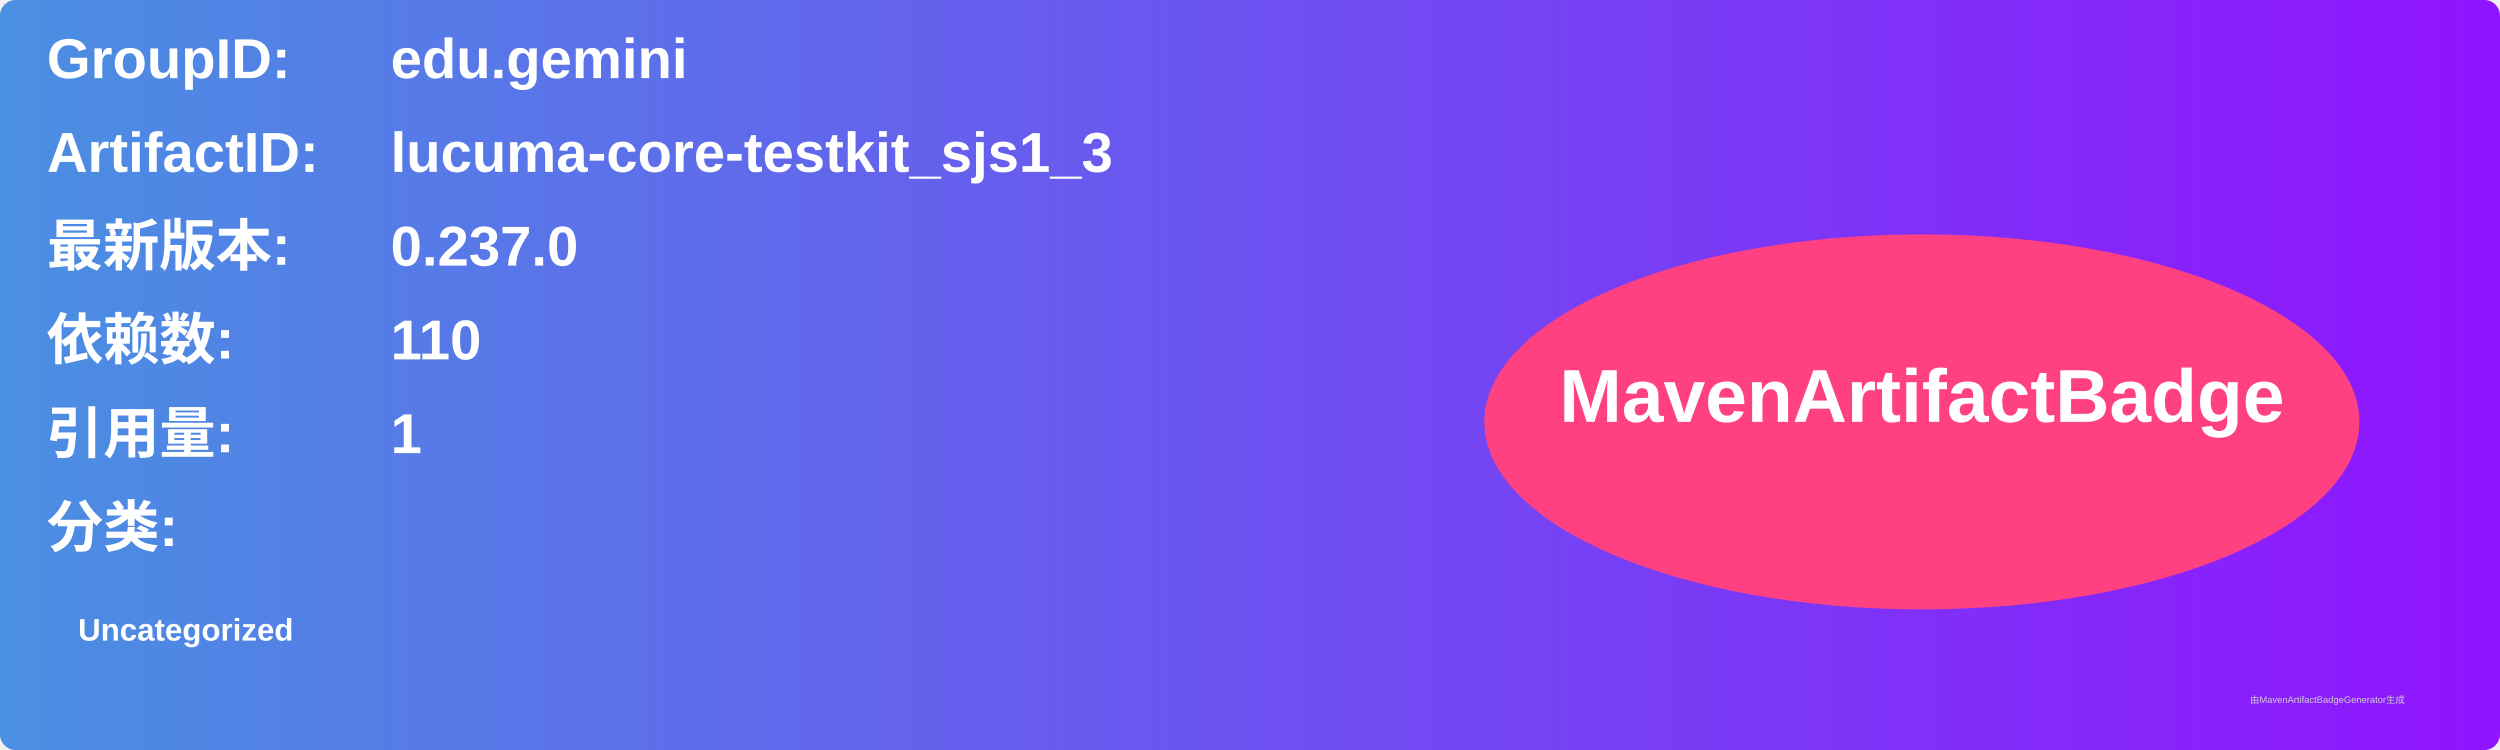
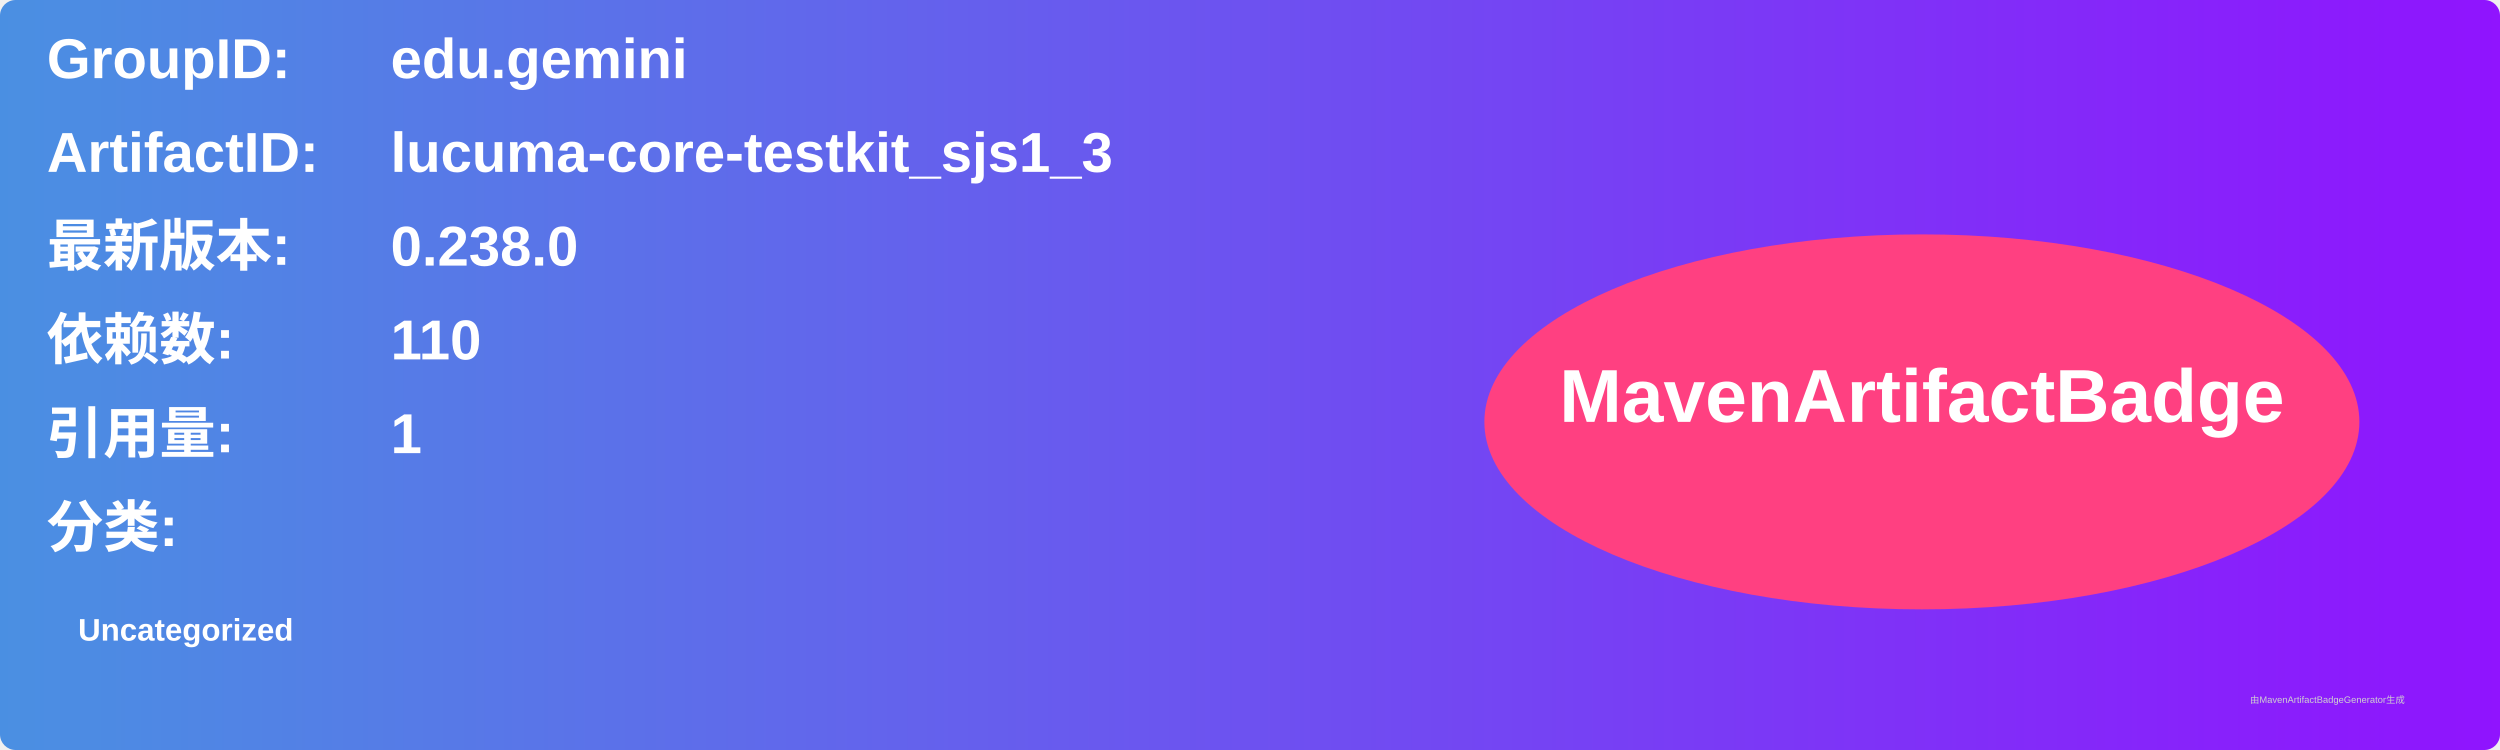
<svg xmlns="http://www.w3.org/2000/svg" width="800" height="240" viewBox="0 0 800 240">
  <linearGradient id="grad" x1="0%" y1="0%" x2="100%" y2="0%">
    <stop offset="0%" stop-color="#4a90e2" />
    <stop offset="100%" stop-color="#9013fe" />
  </linearGradient>
  <rect width="100%" height="100%" rx="5" ry="5" fill="url(#grad)" />
  <g transform="translate(15, 15)">
    <text x="0" y="10" font-family="Arial" font-size="18" fill="white" font-weight="bold" width="260">GroupID:</text>
    <text x="110" y="10" font-family="Arial" font-size="18" fill="white" font-weight="bold" width="460">edu.gemini</text>
    <text x="0" y="40" font-family="Arial" font-size="18" fill="white" font-weight="bold" width="260">ArtifactID:</text>
    <text x="110" y="40" font-family="Arial" font-size="18" fill="white" font-weight="bold" width="460">lucuma-core-testkit_sjs1_3</text>
    <text x="0" y="70" font-family="Arial" font-size="18" fill="white" font-weight="bold">最新版本:</text>
    <text x="110" y="70" font-family="Arial" font-size="18" fill="white" font-weight="bold">
-       <tspan font-weight="bold">0.237.0</tspan>
+       <tspan font-weight="bold">0.238.0</tspan>
    </text>
    <text x="0" y="100" font-family="Arial" font-size="18" fill="white" font-weight="bold">依赖数: </text>
    <text x="110" y="100" font-family="Arial" font-size="18" fill="white">
      <tspan font-weight="bold">110</tspan>
    </text>
    <text x="0" y="130" font-family="Arial" font-size="18" fill="white" font-weight="bold">引用量: </text>
    <text x="110" y="130" font-family="Arial" font-size="18" fill="white">
      <tspan font-weight="bold">1</tspan>
    </text>
    <text x="0" y="160" font-family="Arial" font-size="18" fill="white" font-weight="bold">分类:</text>
    <text x="10" y="190" font-family="Arial" font-size="10" fill="white">
      <tspan font-weight="bold">Uncategorized</tspan>
    </text>
    <ellipse cx="600" cy="120" rx="140" ry="60" fill="#ff4081" />
    <text x="600" y="120" text-anchor="middle" font-family="Arial" font-size="24" fill="white" font-weight="bold">MavenArtifactBadge</text>
  </g>
  <text x="720" y="225" font-family="Arial" font-size="3" fill="#d0d0d0">由MavenArtifactBadgeGenerator生成</text>
</svg>
